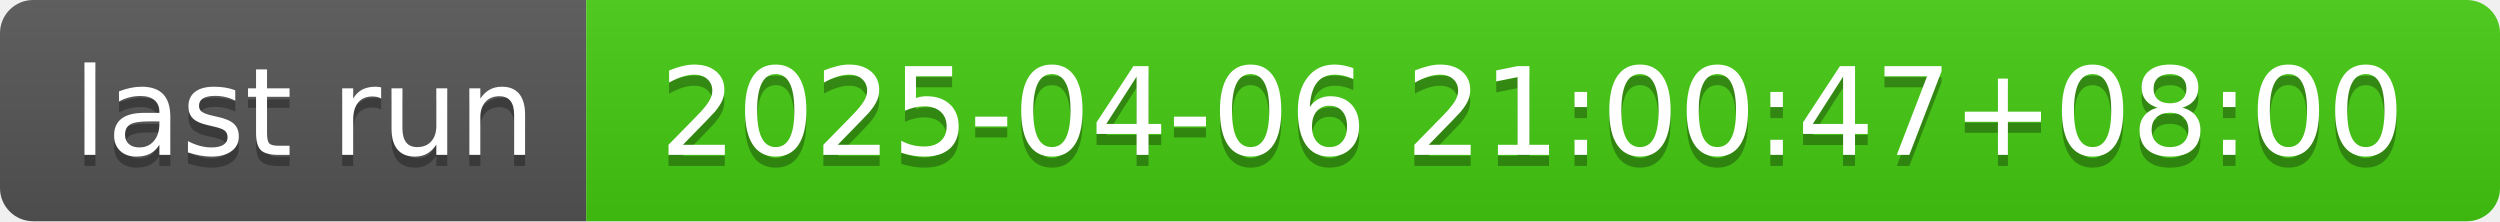
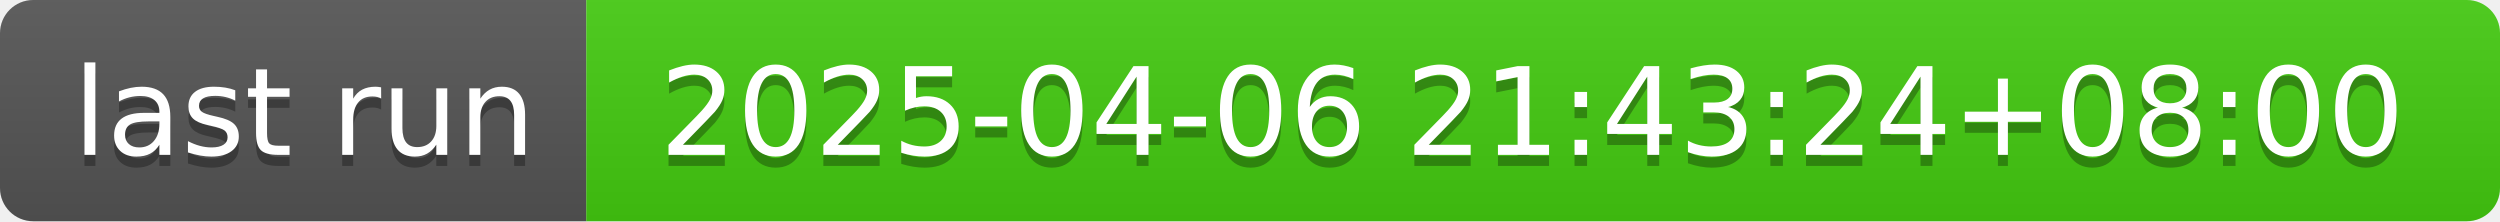
- <svg xmlns="http://www.w3.org/2000/svg" width="226" height="20" role="img" aria-label="last run: 2025-04-06 21:00:47+08:00">
+ <svg xmlns="http://www.w3.org/2000/svg" width="226" height="20" role="img" aria-label="last run: 2025-04-06 21:43:24+08:00">
  <linearGradient id="s" x2="0" y2="100%">
    <stop offset="0" stop-color="#bbb" stop-opacity=".1" />
    <stop offset="1" stop-opacity=".1" />
  </linearGradient>
  <clipPath id="r">
    <rect width="226" height="20" rx="3" fill="#fff" />
  </clipPath>
  <g clip-path="url(#r)">
    <rect width="53" height="20" fill="#555" />
    <rect x="53" width="173" height="20" fill="#4c1" />
    <rect width="226" height="20" fill="url(#s)" />
  </g>
  <g fill="#fff" text-anchor="middle" font-family="Verdana,Geneva,DejaVu Sans,sans-serif" text-rendering="geometricPrecision" font-size="110">
    <text aria-hidden="true" x="275" y="150" fill="#010101" fill-opacity=".3" transform="scale(.1)" textLength="430">last run</text>
    <text x="275" y="140" transform="scale(.1)" fill="#fff" textLength="430">last run</text>
-     <text aria-hidden="true" x="1385" y="150" fill="#010101" fill-opacity=".3" transform="scale(.1)" textLength="1630">2025-04-06 21:00:47+08:00</text>
-     <text x="1385" y="140" transform="scale(.1)" fill="#fff" textLength="1630">2025-04-06 21:00:47+08:00</text>
+     <text aria-hidden="true" x="1385" y="150" fill="#010101" fill-opacity=".3" transform="scale(.1)" textLength="1630">2025-04-06 21:43:24+08:00</text>
+     <text x="1385" y="140" transform="scale(.1)" fill="#fff" textLength="1630">2025-04-06 21:43:24+08:00</text>
  </g>
</svg>
